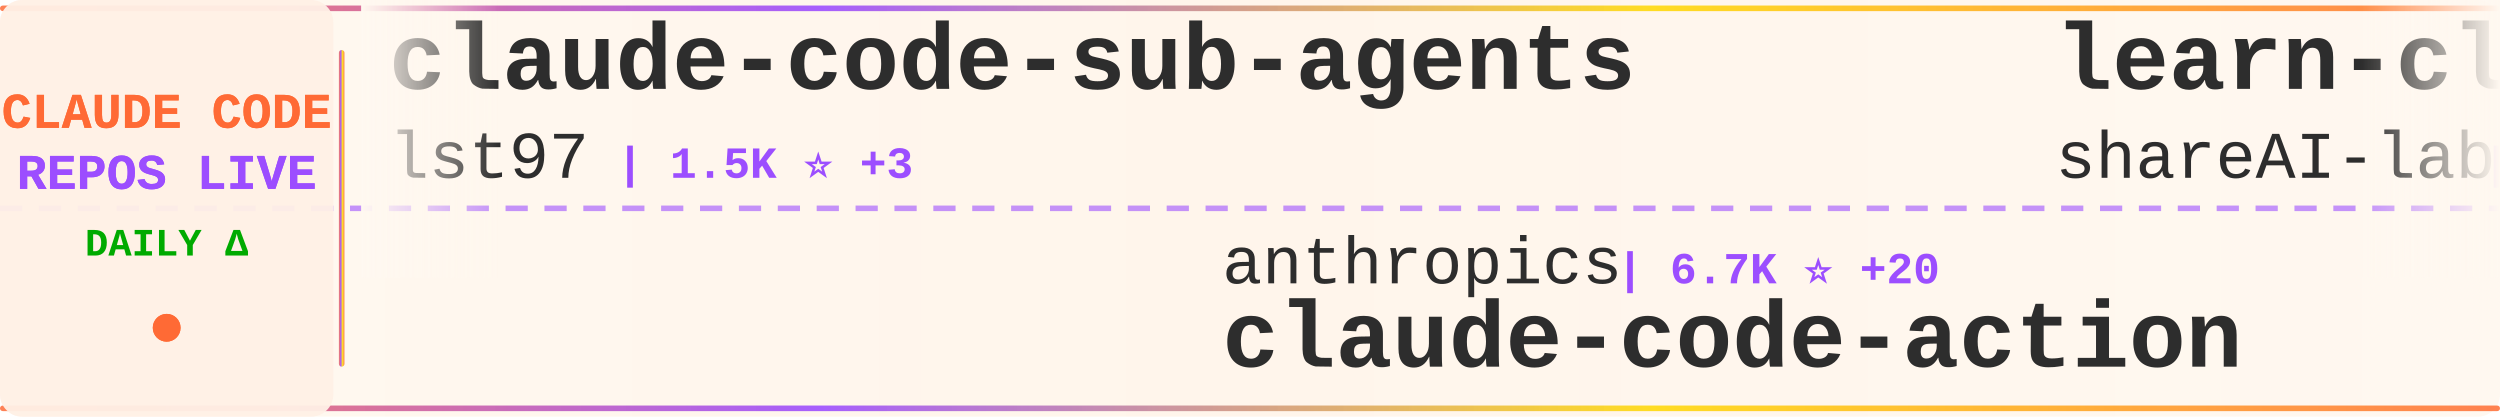
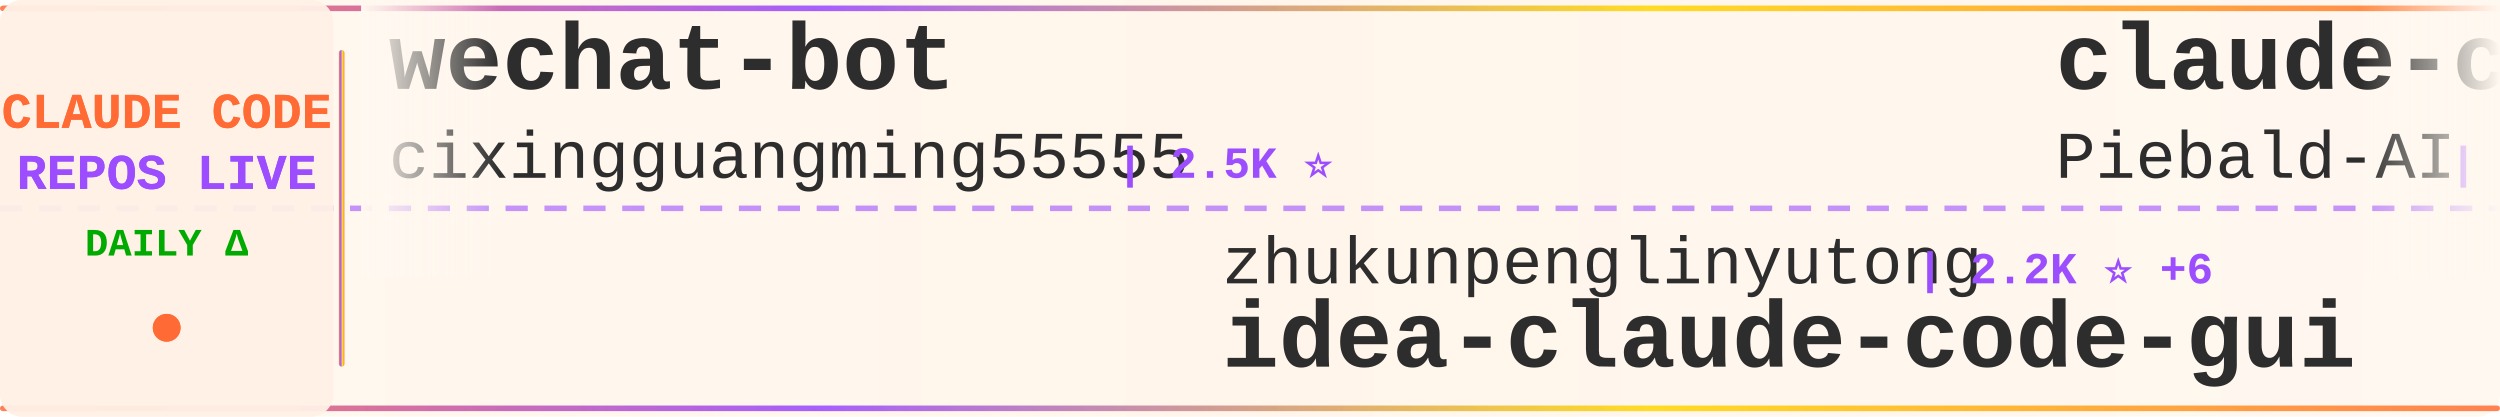
<svg xmlns="http://www.w3.org/2000/svg" width="900" height="150">
  <defs>
    <linearGradient id="tickerBg" x1="0%" y1="0%" x2="100%" y2="0%">
      <stop offset="0%" style="stop-color:#fff8f0;stop-opacity:0.98" />
      <stop offset="50%" style="stop-color:#fff5eb;stop-opacity:1" />
      <stop offset="100%" style="stop-color:#fff8f0;stop-opacity:0.98" />
    </linearGradient>
    <linearGradient id="borderGrad" x1="0%" y1="0%" x2="100%" y2="0%">
      <stop offset="0%" style="stop-color:#FF6B35;stop-opacity:0.85">
        <animate attributeName="stop-opacity" values="0.85;1;0.85" dur="2s" repeatCount="indefinite" />
      </stop>
      <stop offset="33%" style="stop-color:#9C4EFF;stop-opacity:0.9">
        <animate attributeName="stop-opacity" values="0.9;1;0.9" dur="2.2s" repeatCount="indefinite" />
      </stop>
      <stop offset="66%" style="stop-color:#FFD700;stop-opacity:0.85">
        <animate attributeName="stop-opacity" values="0.85;1;0.85" dur="1.8s" repeatCount="indefinite" />
      </stop>
      <stop offset="100%" style="stop-color:#FF6B35;stop-opacity:0.85">
        <animate attributeName="stop-opacity" values="0.85;1;0.85" dur="2s" repeatCount="indefinite" />
      </stop>
    </linearGradient>
    <filter id="textGlow">
      <feGaussianBlur stdDeviation="0.15" result="coloredBlur" />
      <feMerge>
        <feMergeNode in="coloredBlur" />
        <feMergeNode in="SourceGraphic" />
      </feMerge>
    </filter>
    <filter id="metricGlow">
      <feGaussianBlur stdDeviation="0.2" result="coloredBlur" />
      <feMerge>
        <feMergeNode in="coloredBlur" />
        <feMergeNode in="SourceGraphic" />
      </feMerge>
    </filter>
    <linearGradient id="leftFade" x1="0%" y1="0%" x2="100%" y2="0%">
      <stop offset="0%" style="stop-color:#fff8f0;stop-opacity:1" />
      <stop offset="100%" style="stop-color:#fff8f0;stop-opacity:0" />
    </linearGradient>
    <linearGradient id="rightFade" x1="0%" y1="0%" x2="100%" y2="0%">
      <stop offset="0%" style="stop-color:#fff8f0;stop-opacity:0" />
      <stop offset="100%" style="stop-color:#fff8f0;stop-opacity:1" />
    </linearGradient>
  </defs>
  <rect width="900" height="150" fill="url(#tickerBg)" rx="8" />
  <rect x="0" y="2" width="900" height="2" fill="url(#borderGrad)" rx="1" />
  <rect x="0" y="146" width="900" height="2" fill="url(#borderGrad)" rx="1" />
  <line x1="0" y1="75" x2="900" y2="75" stroke="#9C4EFF" stroke-width="2" stroke-dasharray="8 6" opacity="0.6" />
  <rect x="0" y="0" width="120" height="150" fill="#fff0e6" opacity="0.95" rx="8" />
  <text x="60" y="46" font-family="'Courier New', monospace" font-size="18" font-weight="bold" fill="#FF6B35" text-anchor="middle" filter="url(#textGlow)">
    CLAUDE CODE
  </text>
  <text x="60" y="68" font-family="'Courier New', monospace" font-size="18" font-weight="bold" fill="#9C4EFF" text-anchor="middle" filter="url(#textGlow)">
    REPOS LIVE
  </text>
  <text x="60" y="92" font-family="'Courier New', monospace" font-size="14" font-weight="bold" fill="#00aa00" text-anchor="middle">
    DAILY Δ
  </text>
  <circle cx="60" cy="118" r="5" fill="#FF6B35" filter="url(#metricGlow)">
    <animate attributeName="r" values="4;6;4" dur="1.5s" repeatCount="indefinite" />
    <animate attributeName="opacity" values="0.6;1;0.6" dur="1.5s" repeatCount="indefinite" />
  </circle>
  <rect x="122" y="18" width="2" height="114" fill="url(#borderGrad)" rx="1" />
  <clipPath id="tickerClip">
    <rect x="130" y="0" width="770" height="150" />
  </clipPath>
  <g clip-path="url(#tickerClip)">
    <g id="tickerItems">
      <animateTransform attributeName="transform" attributeType="XML" type="translate" from="0 0" to="-3000 0" dur="54s" repeatCount="indefinite" />
      <g transform="translate(0, 0)">
-         <text x="140" y="32" font-family="'Courier New', monospace" font-size="34" font-weight="bold" fill="#2d2d2d">claude-code-sub-agents</text>
-         <text x="140" y="64" font-family="'Courier New', monospace" font-size="24" font-weight="normal" fill="#2d2d2d" opacity="1.0">lst97</text>
-         <text x="222" y="64" font-family="'Courier New', monospace" font-size="16" font-weight="bold" fill="#9C4EFF"> | 1.5K ⭐ +3</text>
+         <text x="140" y="32" font-family="'Courier New', monospace" font-size="34" font-weight="bold" fill="#2d2d2d">wechat-bot</text>
+         <text x="140" y="64" font-family="'Courier New', monospace" font-size="24" font-weight="normal" fill="#2d2d2d" opacity="1.0">cixingguangming55555</text>
+         <text x="402" y="64" font-family="'Courier New', monospace" font-size="16" font-weight="bold" fill="#9C4EFF"> | 2.5K ⭐</text>
      </g>
      <g transform="translate(300, 0)">
-         <text x="140" y="102" font-family="'Courier New', monospace" font-size="24" font-weight="normal" fill="#2d2d2d" opacity="1.0">anthropics</text>
-         <text x="282" y="102" font-family="'Courier New', monospace" font-size="16" font-weight="bold" fill="#9C4EFF"> | 6.7K ⭐ +20</text>
-         <text x="140" y="132" font-family="'Courier New', monospace" font-size="34" font-weight="bold" fill="#2d2d2d">claude-code-action</text>
+         <text x="140" y="102" font-family="'Courier New', monospace" font-size="24" font-weight="normal" fill="#2d2d2d" opacity="1.0">zhukunpenglinyutong</text>
+         <text x="390" y="102" font-family="'Courier New', monospace" font-size="16" font-weight="bold" fill="#9C4EFF"> | 2.2K ⭐ +6</text>
+         <text x="140" y="132" font-family="'Courier New', monospace" font-size="34" font-weight="bold" fill="#2d2d2d">idea-claude-code-gui</text>
      </g>
      <g transform="translate(600, 0)">
-         <text x="140" y="32" font-family="'Courier New', monospace" font-size="34" font-weight="bold" fill="#2d2d2d">learn-claude-code</text>
-         <text x="140" y="64" font-family="'Courier New', monospace" font-size="24" font-weight="normal" fill="#2d2d2d" opacity="1.0">shareAI-lab</text>
-         <text x="294" y="64" font-family="'Courier New', monospace" font-size="16" font-weight="bold" fill="#9C4EFF"> | 41.8K ⭐ +921</text>
+         <text x="140" y="32" font-family="'Courier New', monospace" font-size="34" font-weight="bold" fill="#2d2d2d">claude-code-system-promp...</text>
+         <text x="140" y="64" font-family="'Courier New', monospace" font-size="24" font-weight="normal" fill="#2d2d2d" opacity="1.0">Piebald-AI</text>
+         <text x="282" y="64" font-family="'Courier New', monospace" font-size="16" font-weight="bold" fill="#9C4EFF"> | 7.0K ⭐ +67</text>
      </g>
      <g transform="translate(900, 0)">
-         <text x="140" y="102" font-family="'Courier New', monospace" font-size="24" font-weight="normal" fill="#2d2d2d" opacity="1.0">Cranot</text>
-         <text x="234" y="102" font-family="'Courier New', monospace" font-size="16" font-weight="bold" fill="#9C4EFF"> | 2.5K ⭐ +3</text>
-         <text x="140" y="132" font-family="'Courier New', monospace" font-size="34" font-weight="bold" fill="#2d2d2d">claude-code-guide</text>
+         <text x="140" y="102" font-family="'Courier New', monospace" font-size="24" font-weight="normal" fill="#2d2d2d" opacity="1.0">catlog22</text>
+         <text x="258" y="102" font-family="'Courier New', monospace" font-size="16" font-weight="bold" fill="#9C4EFF"> | 1.6K ⭐ +3</text>
+         <text x="140" y="132" font-family="'Courier New', monospace" font-size="34" font-weight="bold" fill="#2d2d2d">Claude-Code-Workflow</text>
      </g>
      <g transform="translate(1200, 0)">
-         <text x="140" y="32" font-family="'Courier New', monospace" font-size="34" font-weight="bold" fill="#2d2d2d">Claude-Code-x-OpenClaw-G...</text>
-         <text x="140" y="64" font-family="'Courier New', monospace" font-size="24" font-weight="normal" fill="#2d2d2d" opacity="1.0">KimYx0207</text>
-         <text x="270" y="64" font-family="'Courier New', monospace" font-size="16" font-weight="bold" fill="#9C4EFF"> | 2.5K ⭐ +27</text>
+         <text x="140" y="32" font-family="'Courier New', monospace" font-size="34" font-weight="bold" fill="#2d2d2d">claude-code-reverse</text>
+         <text x="140" y="64" font-family="'Courier New', monospace" font-size="24" font-weight="normal" fill="#2d2d2d" opacity="1.0">Yuyz0112</text>
+         <text x="258" y="64" font-family="'Courier New', monospace" font-size="16" font-weight="bold" fill="#9C4EFF"> | 2.3K ⭐ +11</text>
      </g>
      <g transform="translate(1500, 0)">
-         <text x="140" y="102" font-family="'Courier New', monospace" font-size="24" font-weight="normal" fill="#2d2d2d" opacity="1.0">ykdojo</text>
-         <text x="234" y="102" font-family="'Courier New', monospace" font-size="16" font-weight="bold" fill="#9C4EFF"> | 6.9K ⭐ +24</text>
-         <text x="140" y="132" font-family="'Courier New', monospace" font-size="34" font-weight="bold" fill="#2d2d2d">claude-code-tips</text>
+         <text x="140" y="102" font-family="'Courier New', monospace" font-size="24" font-weight="normal" fill="#2d2d2d" opacity="1.0">disler</text>
+         <text x="234" y="102" font-family="'Courier New', monospace" font-size="16" font-weight="bold" fill="#9C4EFF"> | 1.3K ⭐ +4</text>
+         <text x="140" y="132" font-family="'Courier New', monospace" font-size="34" font-weight="bold" fill="#2d2d2d">claude-code-hooks-multi-...</text>
      </g>
      <g transform="translate(1800, 0)">
        <text x="140" y="32" font-family="'Courier New', monospace" font-size="34" font-weight="bold" fill="#2d2d2d">skills</text>
        <text x="140" y="64" font-family="'Courier New', monospace" font-size="24" font-weight="normal" fill="#2d2d2d" opacity="1.0">anthropics</text>
-         <text x="282" y="64" font-family="'Courier New', monospace" font-size="16" font-weight="bold" fill="#9C4EFF"> | 105.1K ⭐ +523</text>
+         <text x="282" y="64" font-family="'Courier New', monospace" font-size="16" font-weight="bold" fill="#9C4EFF"> | 105.7K ⭐ +621</text>
      </g>
      <g transform="translate(2100, 0)">
        <text x="140" y="102" font-family="'Courier New', monospace" font-size="24" font-weight="normal" fill="#2d2d2d" opacity="1.0">router-for-me</text>
-         <text x="318" y="102" font-family="'Courier New', monospace" font-size="16" font-weight="bold" fill="#9C4EFF"> | 20.9K ⭐ +199</text>
+         <text x="318" y="102" font-family="'Courier New', monospace" font-size="16" font-weight="bold" fill="#9C4EFF"> | 21.1K ⭐ +185</text>
        <text x="140" y="132" font-family="'Courier New', monospace" font-size="34" font-weight="bold" fill="#2d2d2d">CLIProxyAPI</text>
      </g>
      <g transform="translate(2400, 0)">
-         <text x="140" y="32" font-family="'Courier New', monospace" font-size="34" font-weight="bold" fill="#2d2d2d">Claude-Code</text>
-         <text x="140" y="64" font-family="'Courier New', monospace" font-size="24" font-weight="normal" fill="#2d2d2d" opacity="1.0">lyconear</text>
-         <text x="258" y="64" font-family="'Courier New', monospace" font-size="16" font-weight="bold" fill="#9C4EFF"> | 4 ⭐</text>
+         <text x="140" y="32" font-family="'Courier New', monospace" font-size="34" font-weight="bold" fill="#2d2d2d">claude-code-config</text>
+         <text x="140" y="64" font-family="'Courier New', monospace" font-size="24" font-weight="normal" fill="#2d2d2d" opacity="1.0">trailofbits</text>
+         <text x="294" y="64" font-family="'Courier New', monospace" font-size="16" font-weight="bold" fill="#9C4EFF"> | 1.7K ⭐ +12</text>
      </g>
      <g transform="translate(2700, 0)">
-         <text x="140" y="102" font-family="'Courier New', monospace" font-size="24" font-weight="normal" fill="#2d2d2d" opacity="1.0">sickn33</text>
-         <text x="246" y="102" font-family="'Courier New', monospace" font-size="16" font-weight="bold" fill="#9C4EFF"> | 28.1K ⭐ +257</text>
-         <text x="140" y="132" font-family="'Courier New', monospace" font-size="34" font-weight="bold" fill="#2d2d2d">antigravity-awesome-skil...</text>
+         <text x="140" y="102" font-family="'Courier New', monospace" font-size="24" font-weight="normal" fill="#2d2d2d" opacity="1.0">shareAI-lab</text>
+         <text x="294" y="102" font-family="'Courier New', monospace" font-size="16" font-weight="bold" fill="#9C4EFF"> | 42.6K ⭐ +886</text>
+         <text x="140" y="132" font-family="'Courier New', monospace" font-size="34" font-weight="bold" fill="#2d2d2d">learn-claude-code</text>
      </g>
      <g transform="translate(3000, 0)">
-         <text x="140" y="32" font-family="'Courier New', monospace" font-size="34" font-weight="bold" fill="#2d2d2d">claude-code-sub-agents</text>
-         <text x="140" y="64" font-family="'Courier New', monospace" font-size="24" font-weight="normal" fill="#2d2d2d" opacity="1.0">lst97</text>
-         <text x="222" y="64" font-family="'Courier New', monospace" font-size="16" font-weight="bold" fill="#9C4EFF"> | 1.5K ⭐ +3</text>
+         <text x="140" y="32" font-family="'Courier New', monospace" font-size="34" font-weight="bold" fill="#2d2d2d">wechat-bot</text>
+         <text x="140" y="64" font-family="'Courier New', monospace" font-size="24" font-weight="normal" fill="#2d2d2d" opacity="1.0">cixingguangming55555</text>
+         <text x="402" y="64" font-family="'Courier New', monospace" font-size="16" font-weight="bold" fill="#9C4EFF"> | 2.5K ⭐</text>
      </g>
      <g transform="translate(3300, 0)">
-         <text x="140" y="102" font-family="'Courier New', monospace" font-size="24" font-weight="normal" fill="#2d2d2d" opacity="1.0">anthropics</text>
-         <text x="282" y="102" font-family="'Courier New', monospace" font-size="16" font-weight="bold" fill="#9C4EFF"> | 6.7K ⭐ +20</text>
-         <text x="140" y="132" font-family="'Courier New', monospace" font-size="34" font-weight="bold" fill="#2d2d2d">claude-code-action</text>
+         <text x="140" y="102" font-family="'Courier New', monospace" font-size="24" font-weight="normal" fill="#2d2d2d" opacity="1.0">zhukunpenglinyutong</text>
+         <text x="390" y="102" font-family="'Courier New', monospace" font-size="16" font-weight="bold" fill="#9C4EFF"> | 2.2K ⭐ +6</text>
+         <text x="140" y="132" font-family="'Courier New', monospace" font-size="34" font-weight="bold" fill="#2d2d2d">idea-claude-code-gui</text>
      </g>
      <g transform="translate(3600, 0)">
-         <text x="140" y="32" font-family="'Courier New', monospace" font-size="34" font-weight="bold" fill="#2d2d2d">learn-claude-code</text>
-         <text x="140" y="64" font-family="'Courier New', monospace" font-size="24" font-weight="normal" fill="#2d2d2d" opacity="1.0">shareAI-lab</text>
-         <text x="294" y="64" font-family="'Courier New', monospace" font-size="16" font-weight="bold" fill="#9C4EFF"> | 41.8K ⭐ +921</text>
+         <text x="140" y="32" font-family="'Courier New', monospace" font-size="34" font-weight="bold" fill="#2d2d2d">claude-code-system-promp...</text>
+         <text x="140" y="64" font-family="'Courier New', monospace" font-size="24" font-weight="normal" fill="#2d2d2d" opacity="1.0">Piebald-AI</text>
+         <text x="282" y="64" font-family="'Courier New', monospace" font-size="16" font-weight="bold" fill="#9C4EFF"> | 7.0K ⭐ +67</text>
      </g>
      <g transform="translate(3900, 0)">
-         <text x="140" y="102" font-family="'Courier New', monospace" font-size="24" font-weight="normal" fill="#2d2d2d" opacity="1.0">Cranot</text>
-         <text x="234" y="102" font-family="'Courier New', monospace" font-size="16" font-weight="bold" fill="#9C4EFF"> | 2.5K ⭐ +3</text>
-         <text x="140" y="132" font-family="'Courier New', monospace" font-size="34" font-weight="bold" fill="#2d2d2d">claude-code-guide</text>
+         <text x="140" y="102" font-family="'Courier New', monospace" font-size="24" font-weight="normal" fill="#2d2d2d" opacity="1.0">catlog22</text>
+         <text x="258" y="102" font-family="'Courier New', monospace" font-size="16" font-weight="bold" fill="#9C4EFF"> | 1.6K ⭐ +3</text>
+         <text x="140" y="132" font-family="'Courier New', monospace" font-size="34" font-weight="bold" fill="#2d2d2d">Claude-Code-Workflow</text>
      </g>
    </g>
  </g>
  <rect x="130" y="0" width="50" height="100" fill="url(#leftFade)" />
  <rect x="850" y="0" width="50" height="100" fill="url(#rightFade)" />
</svg>
